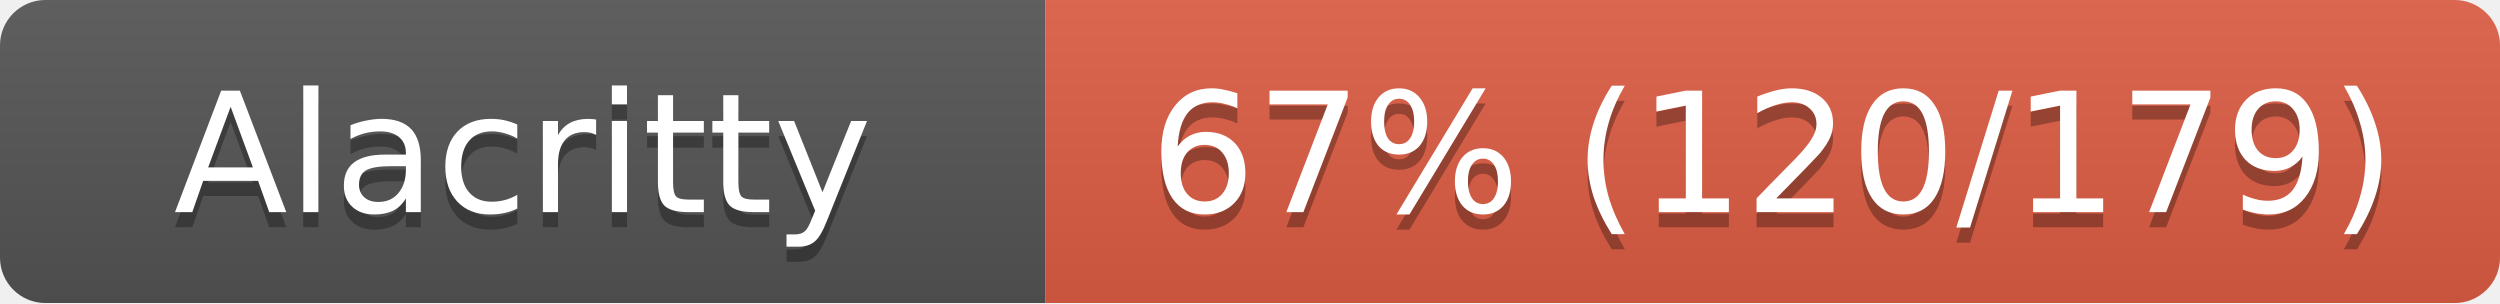
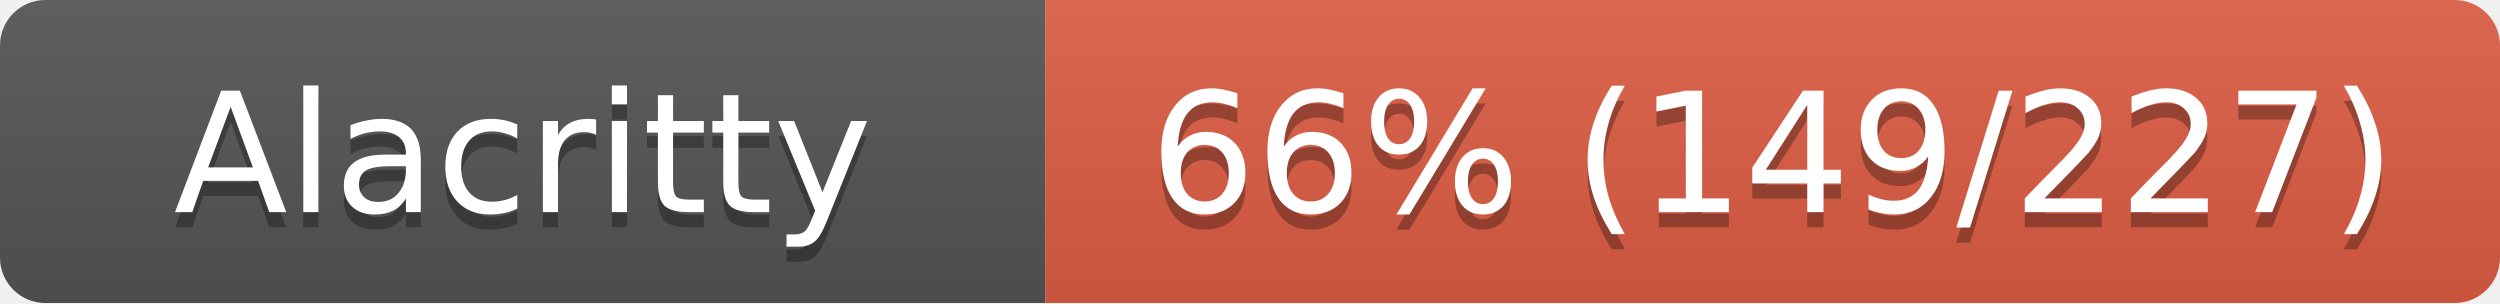
<svg xmlns="http://www.w3.org/2000/svg" width="165" height="20">
  <linearGradient id="s" x2="0" y2="100%">
    <stop offset="0" stop-color="#bbb" stop-opacity=".1" />
    <stop offset="1" stop-opacity=".1" />
  </linearGradient>
  <clipPath id="r">
    <rect width="165" height="20" rx="3" fill="#fff" />
  </clipPath>
  <g clip-path="url(#r)">
    <rect width="69" height="20" fill="#555" />
    <rect x="69" width="96" height="20" fill="#e05d44" />
    <rect width="165" height="20" fill="url(#s)" />
  </g>
  <g fill="#fff" text-anchor="middle" font-family="Verdana,Geneva,DejaVu Sans,sans-serif" font-size="11">
    <text x="34.5" y="15" fill="#010101" fill-opacity=".3">Alacritty</text>
    <text x="34.5" y="14">Alacritty</text>
-     <text x="117" y="15" fill="#010101" fill-opacity=".3">67% (120/179)</text>
-     <text x="117" y="14">67% (120/179)</text>
+     <text x="117" y="15" fill="#010101" fill-opacity=".3">66% (149/227)</text>
+     <text x="117" y="14">66% (149/227)</text>
  </g>
</svg>
